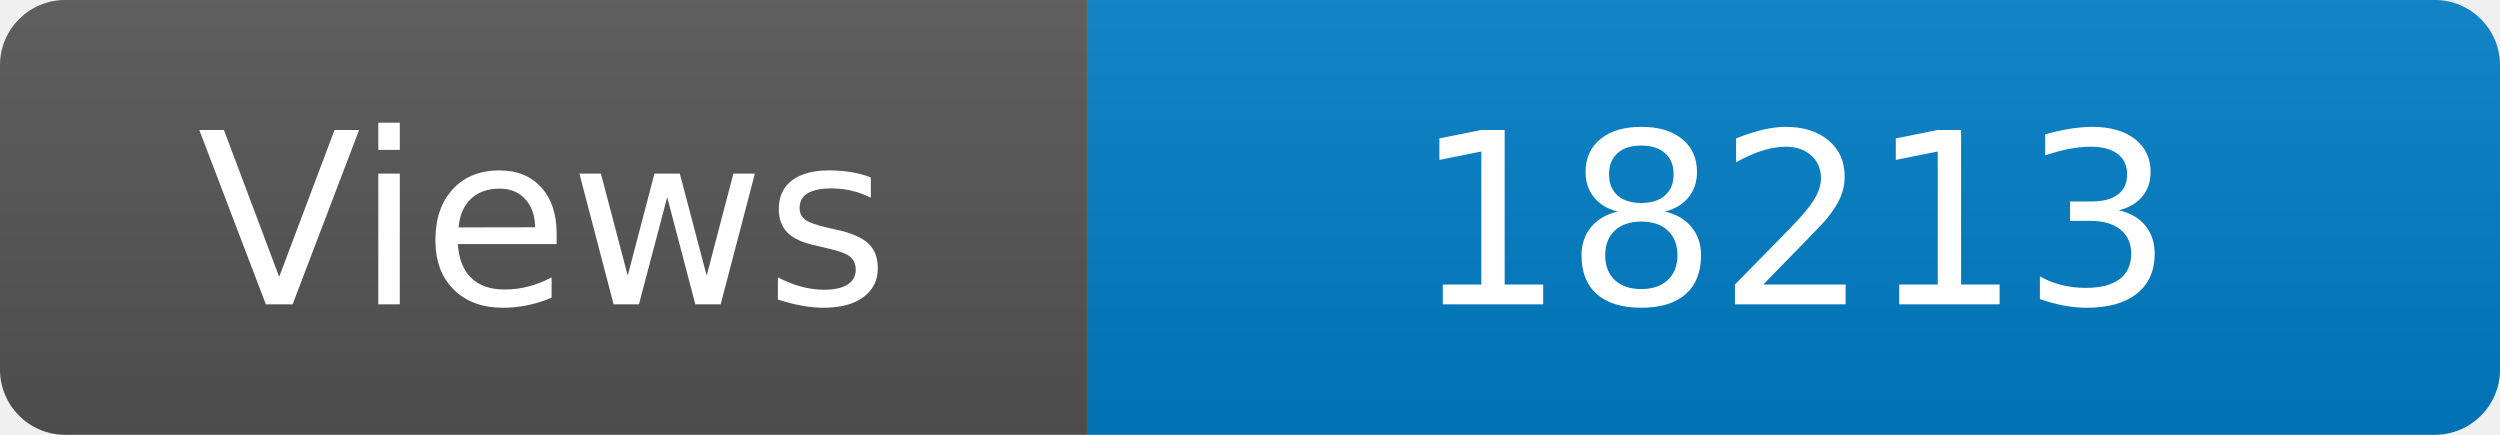
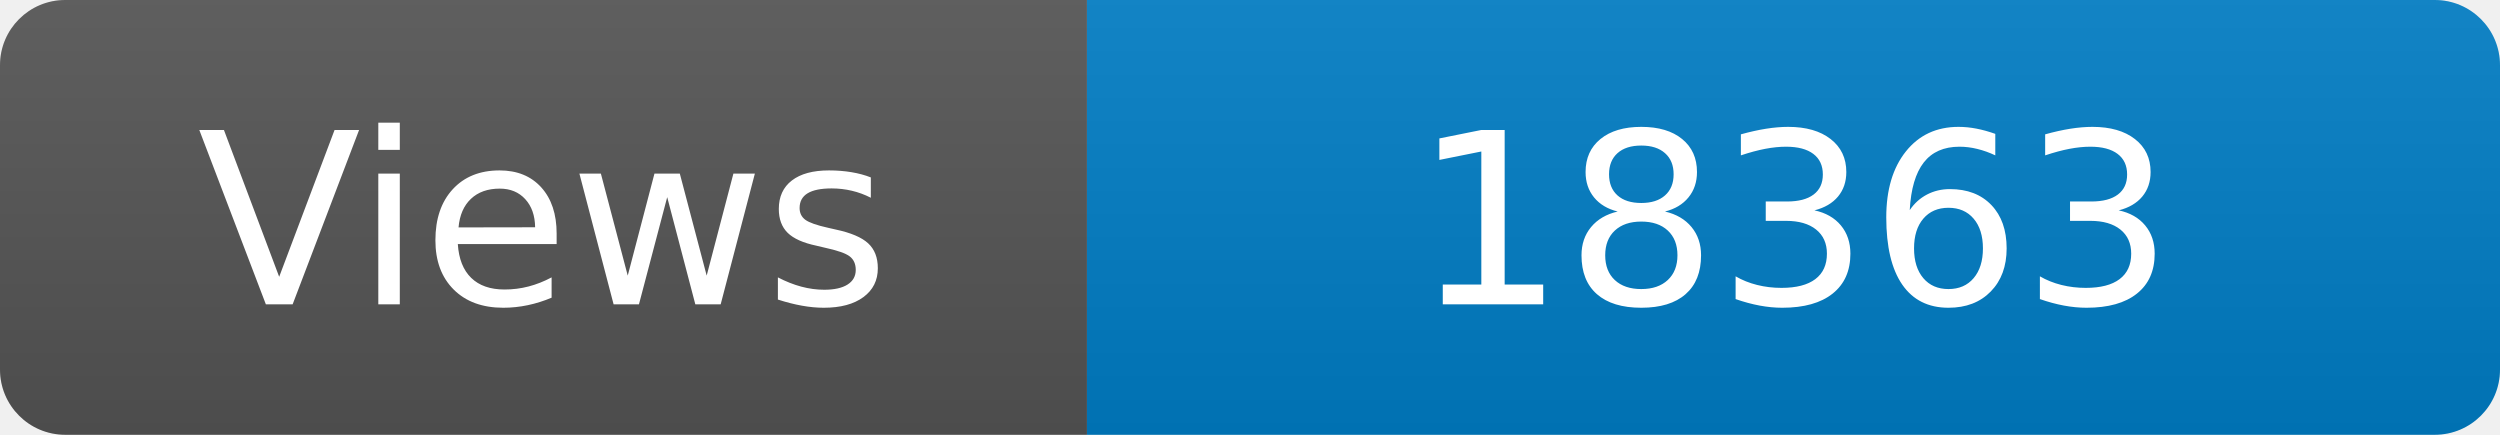
<svg xmlns="http://www.w3.org/2000/svg" width="115" height="20" role="img" aria-label="Maintained?: yes">
  <linearGradient id="s" x2="0" y2="100%">
    <stop offset="0" stop-color="#bbb" stop-opacity=".1" />
    <stop offset="1" stop-opacity=".1" />
  </linearGradient>
  <clipPath id="r">
    <rect width="115" height="20" rx="3" fill="#fff" />
  </clipPath>
  <g clip-path="url(#r)">
    <rect width="50" height="20" fill="#555" />
    <rect x="50" width="160" height="20" fill="#007ec6" />
    <rect width="115" height="20" fill="url(#s)" />
  </g>
  <g fill="#fff" text-anchor="middle" font-family="Verdana,Geneva,DejaVu Sans,sans-serif" font-size="110">
    <text x="250" y="140" transform="scale(.1)" fill="#fff">Views</text>
-     <text x="825" y="140" transform="scale(.1)" fill="#fff">18213</text>
+     <text x="825" y="140" transform="scale(.1)" fill="#fff">18363</text>
  </g>
</svg>
